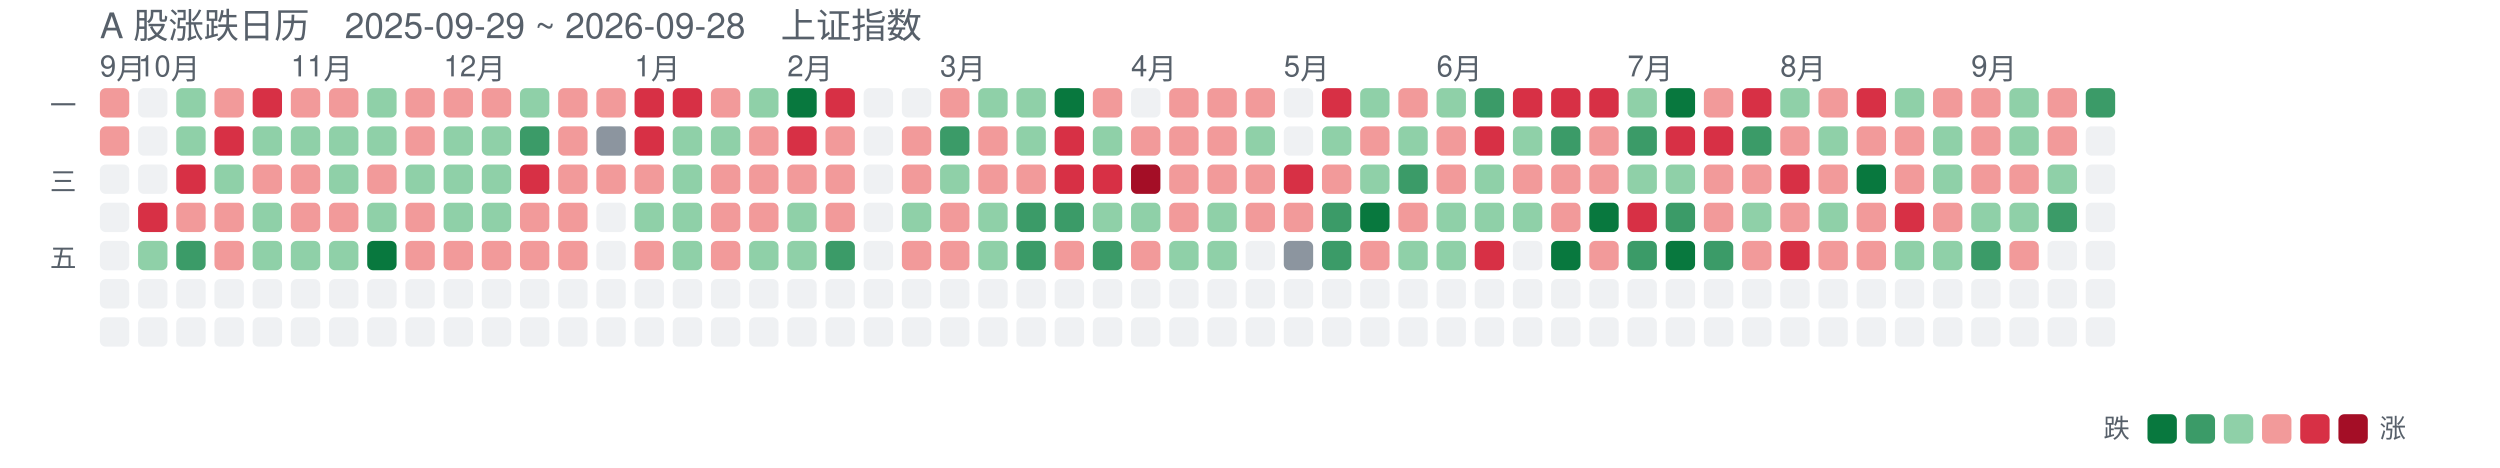
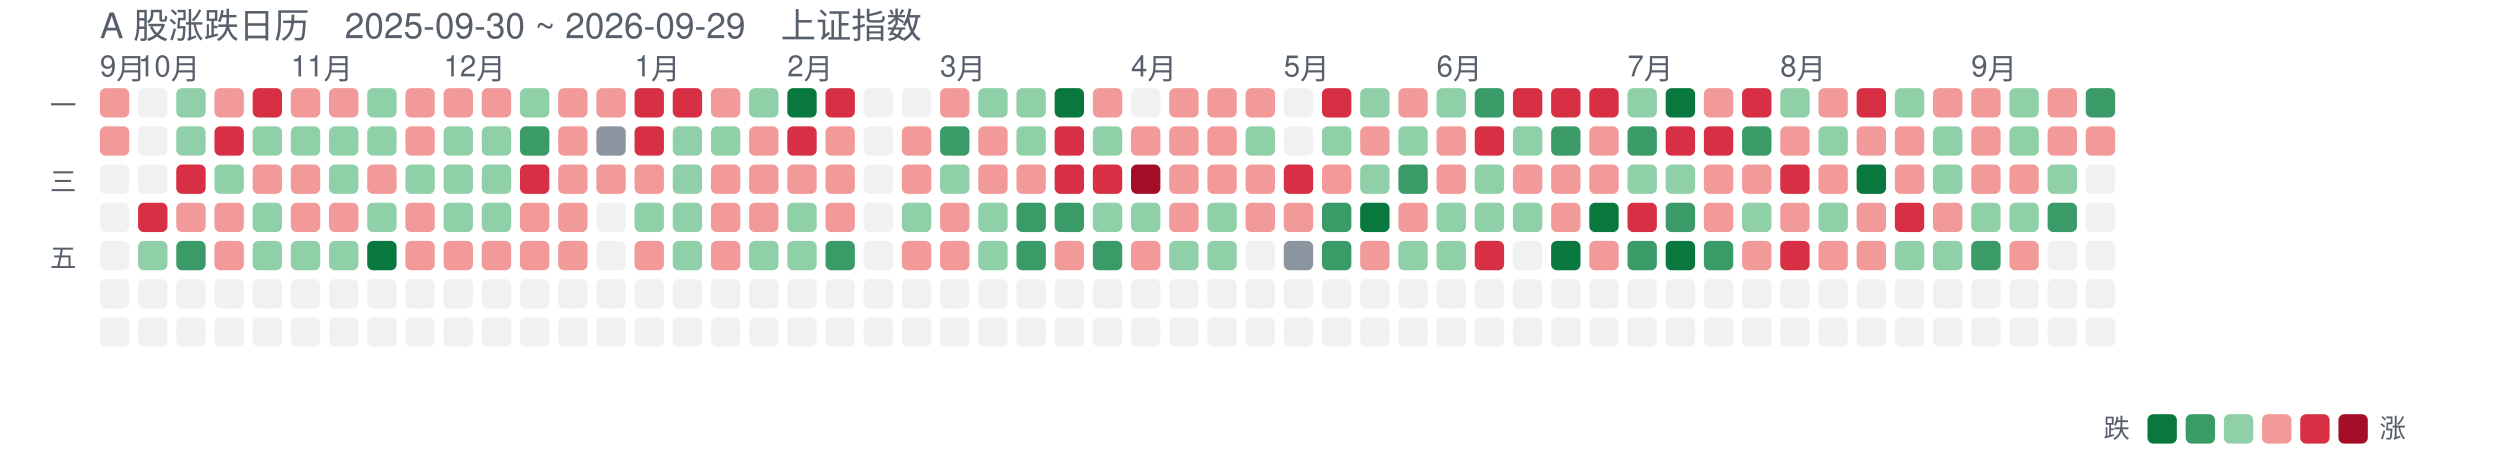
<svg xmlns="http://www.w3.org/2000/svg" width="851" height="159" viewBox="0 0 851 159" font-family="-apple-system,Segoe UI,Helvetica,Arial,sans-serif">
-   <text x="34" y="13" font-size="12" fill="#57606a">A 股涨跌日历　2025-09-29 ~ 2026-09-28　上证指数</text>
+   <text x="34" y="13" font-size="12" fill="#57606a">A 股涨跌日历　2025-09-30 ~ 2026-09-29　上证指数</text>
  <text x="34" y="26" font-size="10" fill="#57606a">9月</text>
  <text x="47" y="26" font-size="10" fill="#57606a">10月</text>
  <text x="99" y="26" font-size="10" fill="#57606a">11月</text>
  <text x="151" y="26" font-size="10" fill="#57606a">12月</text>
  <text x="216" y="26" font-size="10" fill="#57606a">1月</text>
  <text x="268" y="26" font-size="10" fill="#57606a">2月</text>
  <text x="320" y="26" font-size="10" fill="#57606a">3月</text>
  <text x="385" y="26" font-size="10" fill="#57606a">4月</text>
  <text x="437" y="26" font-size="10" fill="#57606a">5月</text>
  <text x="489" y="26" font-size="10" fill="#57606a">6月</text>
  <text x="554" y="26" font-size="10" fill="#57606a">7月</text>
  <text x="606" y="26" font-size="10" fill="#57606a">8月</text>
  <text x="671" y="26" font-size="10" fill="#57606a">9月</text>
  <text x="26" y="39" font-size="9" fill="#57606a" text-anchor="end">一</text>
  <text x="26" y="65" font-size="9" fill="#57606a" text-anchor="end">三</text>
  <text x="26" y="91" font-size="9" fill="#57606a" text-anchor="end">五</text>
  <rect x="34" y="30" width="10" height="10" rx="2" fill="#f29a9a" opacity="1" />
  <rect x="34" y="43" width="10" height="10" rx="2" fill="#f29a9a" opacity="1" />
  <rect x="34" y="56" width="10" height="10" rx="2" fill="#d0d7de" opacity="0.35" />
  <rect x="34" y="69" width="10" height="10" rx="2" fill="#d0d7de" opacity="0.35" />
  <rect x="34" y="82" width="10" height="10" rx="2" fill="#d0d7de" opacity="0.35" />
  <rect x="34" y="95" width="10" height="10" rx="2" fill="#d0d7de" opacity="0.35" />
  <rect x="34" y="108" width="10" height="10" rx="2" fill="#d0d7de" opacity="0.35" />
  <rect x="47" y="30" width="10" height="10" rx="2" fill="#d0d7de" opacity="0.35" />
  <rect x="47" y="43" width="10" height="10" rx="2" fill="#d0d7de" opacity="0.35" />
  <rect x="47" y="56" width="10" height="10" rx="2" fill="#d0d7de" opacity="0.35" />
  <rect x="47" y="69" width="10" height="10" rx="2" fill="#d73045" opacity="1" />
  <rect x="47" y="82" width="10" height="10" rx="2" fill="#8fd0a8" opacity="1" />
  <rect x="47" y="95" width="10" height="10" rx="2" fill="#d0d7de" opacity="0.35" />
  <rect x="47" y="108" width="10" height="10" rx="2" fill="#d0d7de" opacity="0.35" />
  <rect x="60" y="30" width="10" height="10" rx="2" fill="#8fd0a8" opacity="1" />
  <rect x="60" y="43" width="10" height="10" rx="2" fill="#8fd0a8" opacity="1" />
  <rect x="60" y="56" width="10" height="10" rx="2" fill="#d73045" opacity="1" />
  <rect x="60" y="69" width="10" height="10" rx="2" fill="#f29a9a" opacity="1" />
  <rect x="60" y="82" width="10" height="10" rx="2" fill="#3b9b68" opacity="1" />
  <rect x="60" y="95" width="10" height="10" rx="2" fill="#d0d7de" opacity="0.35" />
  <rect x="60" y="108" width="10" height="10" rx="2" fill="#d0d7de" opacity="0.35" />
  <rect x="73" y="30" width="10" height="10" rx="2" fill="#f29a9a" opacity="1" />
  <rect x="73" y="43" width="10" height="10" rx="2" fill="#d73045" opacity="1" />
  <rect x="73" y="56" width="10" height="10" rx="2" fill="#8fd0a8" opacity="1" />
  <rect x="73" y="69" width="10" height="10" rx="2" fill="#f29a9a" opacity="1" />
  <rect x="73" y="82" width="10" height="10" rx="2" fill="#f29a9a" opacity="1" />
  <rect x="73" y="95" width="10" height="10" rx="2" fill="#d0d7de" opacity="0.35" />
  <rect x="73" y="108" width="10" height="10" rx="2" fill="#d0d7de" opacity="0.35" />
  <rect x="86" y="30" width="10" height="10" rx="2" fill="#d73045" opacity="1" />
  <rect x="86" y="43" width="10" height="10" rx="2" fill="#8fd0a8" opacity="1" />
  <rect x="86" y="56" width="10" height="10" rx="2" fill="#f29a9a" opacity="1" />
  <rect x="86" y="69" width="10" height="10" rx="2" fill="#8fd0a8" opacity="1" />
  <rect x="86" y="82" width="10" height="10" rx="2" fill="#8fd0a8" opacity="1" />
  <rect x="86" y="95" width="10" height="10" rx="2" fill="#d0d7de" opacity="0.35" />
  <rect x="86" y="108" width="10" height="10" rx="2" fill="#d0d7de" opacity="0.35" />
  <rect x="99" y="30" width="10" height="10" rx="2" fill="#f29a9a" opacity="1" />
  <rect x="99" y="43" width="10" height="10" rx="2" fill="#8fd0a8" opacity="1" />
  <rect x="99" y="56" width="10" height="10" rx="2" fill="#f29a9a" opacity="1" />
  <rect x="99" y="69" width="10" height="10" rx="2" fill="#f29a9a" opacity="1" />
  <rect x="99" y="82" width="10" height="10" rx="2" fill="#8fd0a8" opacity="1" />
  <rect x="99" y="95" width="10" height="10" rx="2" fill="#d0d7de" opacity="0.35" />
  <rect x="99" y="108" width="10" height="10" rx="2" fill="#d0d7de" opacity="0.35" />
  <rect x="112" y="30" width="10" height="10" rx="2" fill="#f29a9a" opacity="1" />
  <rect x="112" y="43" width="10" height="10" rx="2" fill="#8fd0a8" opacity="1" />
  <rect x="112" y="56" width="10" height="10" rx="2" fill="#8fd0a8" opacity="1" />
  <rect x="112" y="69" width="10" height="10" rx="2" fill="#f29a9a" opacity="1" />
  <rect x="112" y="82" width="10" height="10" rx="2" fill="#8fd0a8" opacity="1" />
  <rect x="112" y="95" width="10" height="10" rx="2" fill="#d0d7de" opacity="0.35" />
  <rect x="112" y="108" width="10" height="10" rx="2" fill="#d0d7de" opacity="0.35" />
  <rect x="125" y="30" width="10" height="10" rx="2" fill="#8fd0a8" opacity="1" />
  <rect x="125" y="43" width="10" height="10" rx="2" fill="#8fd0a8" opacity="1" />
  <rect x="125" y="56" width="10" height="10" rx="2" fill="#f29a9a" opacity="1" />
  <rect x="125" y="69" width="10" height="10" rx="2" fill="#8fd0a8" opacity="1" />
  <rect x="125" y="82" width="10" height="10" rx="2" fill="#08783e" opacity="1" />
  <rect x="125" y="95" width="10" height="10" rx="2" fill="#d0d7de" opacity="0.35" />
  <rect x="125" y="108" width="10" height="10" rx="2" fill="#d0d7de" opacity="0.35" />
  <rect x="138" y="30" width="10" height="10" rx="2" fill="#f29a9a" opacity="1" />
  <rect x="138" y="43" width="10" height="10" rx="2" fill="#f29a9a" opacity="1" />
  <rect x="138" y="56" width="10" height="10" rx="2" fill="#8fd0a8" opacity="1" />
  <rect x="138" y="69" width="10" height="10" rx="2" fill="#f29a9a" opacity="1" />
  <rect x="138" y="82" width="10" height="10" rx="2" fill="#f29a9a" opacity="1" />
  <rect x="138" y="95" width="10" height="10" rx="2" fill="#d0d7de" opacity="0.35" />
  <rect x="138" y="108" width="10" height="10" rx="2" fill="#d0d7de" opacity="0.35" />
  <rect x="151" y="30" width="10" height="10" rx="2" fill="#f29a9a" opacity="1" />
  <rect x="151" y="43" width="10" height="10" rx="2" fill="#8fd0a8" opacity="1" />
  <rect x="151" y="56" width="10" height="10" rx="2" fill="#8fd0a8" opacity="1" />
  <rect x="151" y="69" width="10" height="10" rx="2" fill="#8fd0a8" opacity="1" />
  <rect x="151" y="82" width="10" height="10" rx="2" fill="#f29a9a" opacity="1" />
  <rect x="151" y="95" width="10" height="10" rx="2" fill="#d0d7de" opacity="0.35" />
  <rect x="151" y="108" width="10" height="10" rx="2" fill="#d0d7de" opacity="0.35" />
  <rect x="164" y="30" width="10" height="10" rx="2" fill="#f29a9a" opacity="1" />
  <rect x="164" y="43" width="10" height="10" rx="2" fill="#8fd0a8" opacity="1" />
  <rect x="164" y="56" width="10" height="10" rx="2" fill="#8fd0a8" opacity="1" />
  <rect x="164" y="69" width="10" height="10" rx="2" fill="#8fd0a8" opacity="1" />
  <rect x="164" y="82" width="10" height="10" rx="2" fill="#f29a9a" opacity="1" />
  <rect x="164" y="95" width="10" height="10" rx="2" fill="#d0d7de" opacity="0.35" />
  <rect x="164" y="108" width="10" height="10" rx="2" fill="#d0d7de" opacity="0.35" />
  <rect x="177" y="30" width="10" height="10" rx="2" fill="#8fd0a8" opacity="1" />
  <rect x="177" y="43" width="10" height="10" rx="2" fill="#3b9b68" opacity="1" />
  <rect x="177" y="56" width="10" height="10" rx="2" fill="#d73045" opacity="1" />
  <rect x="177" y="69" width="10" height="10" rx="2" fill="#f29a9a" opacity="1" />
  <rect x="177" y="82" width="10" height="10" rx="2" fill="#f29a9a" opacity="1" />
  <rect x="177" y="95" width="10" height="10" rx="2" fill="#d0d7de" opacity="0.35" />
  <rect x="177" y="108" width="10" height="10" rx="2" fill="#d0d7de" opacity="0.35" />
  <rect x="190" y="30" width="10" height="10" rx="2" fill="#f29a9a" opacity="1" />
  <rect x="190" y="43" width="10" height="10" rx="2" fill="#f29a9a" opacity="1" />
  <rect x="190" y="56" width="10" height="10" rx="2" fill="#f29a9a" opacity="1" />
  <rect x="190" y="69" width="10" height="10" rx="2" fill="#f29a9a" opacity="1" />
  <rect x="190" y="82" width="10" height="10" rx="2" fill="#f29a9a" opacity="1" />
  <rect x="190" y="95" width="10" height="10" rx="2" fill="#d0d7de" opacity="0.35" />
  <rect x="190" y="108" width="10" height="10" rx="2" fill="#d0d7de" opacity="0.35" />
  <rect x="203" y="30" width="10" height="10" rx="2" fill="#f29a9a" opacity="1" />
  <rect x="203" y="43" width="10" height="10" rx="2" fill="#8c959f" opacity="1" />
  <rect x="203" y="56" width="10" height="10" rx="2" fill="#f29a9a" opacity="1" />
  <rect x="203" y="69" width="10" height="10" rx="2" fill="#d0d7de" opacity="0.35" />
  <rect x="203" y="82" width="10" height="10" rx="2" fill="#d0d7de" opacity="0.35" />
  <rect x="203" y="95" width="10" height="10" rx="2" fill="#d0d7de" opacity="0.35" />
  <rect x="203" y="108" width="10" height="10" rx="2" fill="#d0d7de" opacity="0.35" />
  <rect x="216" y="30" width="10" height="10" rx="2" fill="#d73045" opacity="1" />
  <rect x="216" y="43" width="10" height="10" rx="2" fill="#d73045" opacity="1" />
  <rect x="216" y="56" width="10" height="10" rx="2" fill="#f29a9a" opacity="1" />
  <rect x="216" y="69" width="10" height="10" rx="2" fill="#8fd0a8" opacity="1" />
  <rect x="216" y="82" width="10" height="10" rx="2" fill="#f29a9a" opacity="1" />
  <rect x="216" y="95" width="10" height="10" rx="2" fill="#d0d7de" opacity="0.35" />
  <rect x="216" y="108" width="10" height="10" rx="2" fill="#d0d7de" opacity="0.35" />
  <rect x="229" y="30" width="10" height="10" rx="2" fill="#d73045" opacity="1" />
  <rect x="229" y="43" width="10" height="10" rx="2" fill="#8fd0a8" opacity="1" />
  <rect x="229" y="56" width="10" height="10" rx="2" fill="#8fd0a8" opacity="1" />
  <rect x="229" y="69" width="10" height="10" rx="2" fill="#8fd0a8" opacity="1" />
  <rect x="229" y="82" width="10" height="10" rx="2" fill="#8fd0a8" opacity="1" />
  <rect x="229" y="95" width="10" height="10" rx="2" fill="#d0d7de" opacity="0.35" />
  <rect x="229" y="108" width="10" height="10" rx="2" fill="#d0d7de" opacity="0.35" />
  <rect x="242" y="30" width="10" height="10" rx="2" fill="#f29a9a" opacity="1" />
  <rect x="242" y="43" width="10" height="10" rx="2" fill="#8fd0a8" opacity="1" />
  <rect x="242" y="56" width="10" height="10" rx="2" fill="#f29a9a" opacity="1" />
  <rect x="242" y="69" width="10" height="10" rx="2" fill="#f29a9a" opacity="1" />
  <rect x="242" y="82" width="10" height="10" rx="2" fill="#f29a9a" opacity="1" />
  <rect x="242" y="95" width="10" height="10" rx="2" fill="#d0d7de" opacity="0.35" />
  <rect x="242" y="108" width="10" height="10" rx="2" fill="#d0d7de" opacity="0.35" />
  <rect x="255" y="30" width="10" height="10" rx="2" fill="#8fd0a8" opacity="1" />
  <rect x="255" y="43" width="10" height="10" rx="2" fill="#f29a9a" opacity="1" />
  <rect x="255" y="56" width="10" height="10" rx="2" fill="#f29a9a" opacity="1" />
  <rect x="255" y="69" width="10" height="10" rx="2" fill="#f29a9a" opacity="1" />
  <rect x="255" y="82" width="10" height="10" rx="2" fill="#8fd0a8" opacity="1" />
  <rect x="255" y="95" width="10" height="10" rx="2" fill="#d0d7de" opacity="0.35" />
  <rect x="255" y="108" width="10" height="10" rx="2" fill="#d0d7de" opacity="0.35" />
  <rect x="268" y="30" width="10" height="10" rx="2" fill="#08783e" opacity="1" />
  <rect x="268" y="43" width="10" height="10" rx="2" fill="#d73045" opacity="1" />
  <rect x="268" y="56" width="10" height="10" rx="2" fill="#f29a9a" opacity="1" />
  <rect x="268" y="69" width="10" height="10" rx="2" fill="#8fd0a8" opacity="1" />
  <rect x="268" y="82" width="10" height="10" rx="2" fill="#8fd0a8" opacity="1" />
  <rect x="268" y="95" width="10" height="10" rx="2" fill="#d0d7de" opacity="0.35" />
  <rect x="268" y="108" width="10" height="10" rx="2" fill="#d0d7de" opacity="0.35" />
  <rect x="281" y="30" width="10" height="10" rx="2" fill="#d73045" opacity="1" />
  <rect x="281" y="43" width="10" height="10" rx="2" fill="#f29a9a" opacity="1" />
  <rect x="281" y="56" width="10" height="10" rx="2" fill="#f29a9a" opacity="1" />
  <rect x="281" y="69" width="10" height="10" rx="2" fill="#f29a9a" opacity="1" />
  <rect x="281" y="82" width="10" height="10" rx="2" fill="#3b9b68" opacity="1" />
  <rect x="281" y="95" width="10" height="10" rx="2" fill="#d0d7de" opacity="0.35" />
  <rect x="281" y="108" width="10" height="10" rx="2" fill="#d0d7de" opacity="0.35" />
  <rect x="294" y="30" width="10" height="10" rx="2" fill="#d0d7de" opacity="0.35" />
  <rect x="294" y="43" width="10" height="10" rx="2" fill="#d0d7de" opacity="0.35" />
  <rect x="294" y="56" width="10" height="10" rx="2" fill="#d0d7de" opacity="0.35" />
  <rect x="294" y="69" width="10" height="10" rx="2" fill="#d0d7de" opacity="0.35" />
  <rect x="294" y="82" width="10" height="10" rx="2" fill="#d0d7de" opacity="0.35" />
  <rect x="294" y="95" width="10" height="10" rx="2" fill="#d0d7de" opacity="0.35" />
  <rect x="294" y="108" width="10" height="10" rx="2" fill="#d0d7de" opacity="0.35" />
  <rect x="307" y="30" width="10" height="10" rx="2" fill="#d0d7de" opacity="0.35" />
  <rect x="307" y="43" width="10" height="10" rx="2" fill="#f29a9a" opacity="1" />
  <rect x="307" y="56" width="10" height="10" rx="2" fill="#f29a9a" opacity="1" />
  <rect x="307" y="69" width="10" height="10" rx="2" fill="#8fd0a8" opacity="1" />
  <rect x="307" y="82" width="10" height="10" rx="2" fill="#f29a9a" opacity="1" />
  <rect x="307" y="95" width="10" height="10" rx="2" fill="#d0d7de" opacity="0.35" />
  <rect x="307" y="108" width="10" height="10" rx="2" fill="#d0d7de" opacity="0.35" />
  <rect x="320" y="30" width="10" height="10" rx="2" fill="#f29a9a" opacity="1" />
  <rect x="320" y="43" width="10" height="10" rx="2" fill="#3b9b68" opacity="1" />
  <rect x="320" y="56" width="10" height="10" rx="2" fill="#8fd0a8" opacity="1" />
  <rect x="320" y="69" width="10" height="10" rx="2" fill="#f29a9a" opacity="1" />
  <rect x="320" y="82" width="10" height="10" rx="2" fill="#f29a9a" opacity="1" />
  <rect x="320" y="95" width="10" height="10" rx="2" fill="#d0d7de" opacity="0.35" />
  <rect x="320" y="108" width="10" height="10" rx="2" fill="#d0d7de" opacity="0.35" />
  <rect x="333" y="30" width="10" height="10" rx="2" fill="#8fd0a8" opacity="1" />
  <rect x="333" y="43" width="10" height="10" rx="2" fill="#f29a9a" opacity="1" />
  <rect x="333" y="56" width="10" height="10" rx="2" fill="#f29a9a" opacity="1" />
  <rect x="333" y="69" width="10" height="10" rx="2" fill="#8fd0a8" opacity="1" />
  <rect x="333" y="82" width="10" height="10" rx="2" fill="#8fd0a8" opacity="1" />
  <rect x="333" y="95" width="10" height="10" rx="2" fill="#d0d7de" opacity="0.35" />
  <rect x="333" y="108" width="10" height="10" rx="2" fill="#d0d7de" opacity="0.35" />
  <rect x="346" y="30" width="10" height="10" rx="2" fill="#8fd0a8" opacity="1" />
  <rect x="346" y="43" width="10" height="10" rx="2" fill="#8fd0a8" opacity="1" />
  <rect x="346" y="56" width="10" height="10" rx="2" fill="#f29a9a" opacity="1" />
  <rect x="346" y="69" width="10" height="10" rx="2" fill="#3b9b68" opacity="1" />
  <rect x="346" y="82" width="10" height="10" rx="2" fill="#3b9b68" opacity="1" />
  <rect x="346" y="95" width="10" height="10" rx="2" fill="#d0d7de" opacity="0.35" />
  <rect x="346" y="108" width="10" height="10" rx="2" fill="#d0d7de" opacity="0.35" />
  <rect x="359" y="30" width="10" height="10" rx="2" fill="#08783e" opacity="1" />
  <rect x="359" y="43" width="10" height="10" rx="2" fill="#d73045" opacity="1" />
  <rect x="359" y="56" width="10" height="10" rx="2" fill="#d73045" opacity="1" />
  <rect x="359" y="69" width="10" height="10" rx="2" fill="#3b9b68" opacity="1" />
  <rect x="359" y="82" width="10" height="10" rx="2" fill="#f29a9a" opacity="1" />
  <rect x="359" y="95" width="10" height="10" rx="2" fill="#d0d7de" opacity="0.35" />
  <rect x="359" y="108" width="10" height="10" rx="2" fill="#d0d7de" opacity="0.35" />
  <rect x="372" y="30" width="10" height="10" rx="2" fill="#f29a9a" opacity="1" />
  <rect x="372" y="43" width="10" height="10" rx="2" fill="#8fd0a8" opacity="1" />
  <rect x="372" y="56" width="10" height="10" rx="2" fill="#d73045" opacity="1" />
  <rect x="372" y="69" width="10" height="10" rx="2" fill="#8fd0a8" opacity="1" />
  <rect x="372" y="82" width="10" height="10" rx="2" fill="#3b9b68" opacity="1" />
  <rect x="372" y="95" width="10" height="10" rx="2" fill="#d0d7de" opacity="0.35" />
  <rect x="372" y="108" width="10" height="10" rx="2" fill="#d0d7de" opacity="0.35" />
  <rect x="385" y="30" width="10" height="10" rx="2" fill="#d0d7de" opacity="0.35" />
  <rect x="385" y="43" width="10" height="10" rx="2" fill="#f29a9a" opacity="1" />
  <rect x="385" y="56" width="10" height="10" rx="2" fill="#a40e26" opacity="1" />
  <rect x="385" y="69" width="10" height="10" rx="2" fill="#8fd0a8" opacity="1" />
  <rect x="385" y="82" width="10" height="10" rx="2" fill="#f29a9a" opacity="1" />
  <rect x="385" y="95" width="10" height="10" rx="2" fill="#d0d7de" opacity="0.35" />
  <rect x="385" y="108" width="10" height="10" rx="2" fill="#d0d7de" opacity="0.35" />
  <rect x="398" y="30" width="10" height="10" rx="2" fill="#f29a9a" opacity="1" />
  <rect x="398" y="43" width="10" height="10" rx="2" fill="#f29a9a" opacity="1" />
  <rect x="398" y="56" width="10" height="10" rx="2" fill="#f29a9a" opacity="1" />
  <rect x="398" y="69" width="10" height="10" rx="2" fill="#f29a9a" opacity="1" />
  <rect x="398" y="82" width="10" height="10" rx="2" fill="#8fd0a8" opacity="1" />
  <rect x="398" y="95" width="10" height="10" rx="2" fill="#d0d7de" opacity="0.35" />
  <rect x="398" y="108" width="10" height="10" rx="2" fill="#d0d7de" opacity="0.35" />
  <rect x="411" y="30" width="10" height="10" rx="2" fill="#f29a9a" opacity="1" />
  <rect x="411" y="43" width="10" height="10" rx="2" fill="#f29a9a" opacity="1" />
  <rect x="411" y="56" width="10" height="10" rx="2" fill="#f29a9a" opacity="1" />
  <rect x="411" y="69" width="10" height="10" rx="2" fill="#8fd0a8" opacity="1" />
  <rect x="411" y="82" width="10" height="10" rx="2" fill="#8fd0a8" opacity="1" />
  <rect x="411" y="95" width="10" height="10" rx="2" fill="#d0d7de" opacity="0.35" />
  <rect x="411" y="108" width="10" height="10" rx="2" fill="#d0d7de" opacity="0.35" />
  <rect x="424" y="30" width="10" height="10" rx="2" fill="#f29a9a" opacity="1" />
  <rect x="424" y="43" width="10" height="10" rx="2" fill="#8fd0a8" opacity="1" />
  <rect x="424" y="56" width="10" height="10" rx="2" fill="#f29a9a" opacity="1" />
  <rect x="424" y="69" width="10" height="10" rx="2" fill="#f29a9a" opacity="1" />
  <rect x="424" y="82" width="10" height="10" rx="2" fill="#d0d7de" opacity="0.35" />
  <rect x="424" y="95" width="10" height="10" rx="2" fill="#d0d7de" opacity="0.35" />
  <rect x="424" y="108" width="10" height="10" rx="2" fill="#d0d7de" opacity="0.35" />
  <rect x="437" y="30" width="10" height="10" rx="2" fill="#d0d7de" opacity="0.35" />
  <rect x="437" y="43" width="10" height="10" rx="2" fill="#d0d7de" opacity="0.35" />
  <rect x="437" y="56" width="10" height="10" rx="2" fill="#d73045" opacity="1" />
  <rect x="437" y="69" width="10" height="10" rx="2" fill="#f29a9a" opacity="1" />
  <rect x="437" y="82" width="10" height="10" rx="2" fill="#8c959f" opacity="1" />
  <rect x="437" y="95" width="10" height="10" rx="2" fill="#d0d7de" opacity="0.35" />
  <rect x="437" y="108" width="10" height="10" rx="2" fill="#d0d7de" opacity="0.35" />
  <rect x="450" y="30" width="10" height="10" rx="2" fill="#d73045" opacity="1" />
  <rect x="450" y="43" width="10" height="10" rx="2" fill="#8fd0a8" opacity="1" />
  <rect x="450" y="56" width="10" height="10" rx="2" fill="#f29a9a" opacity="1" />
  <rect x="450" y="69" width="10" height="10" rx="2" fill="#3b9b68" opacity="1" />
  <rect x="450" y="82" width="10" height="10" rx="2" fill="#3b9b68" opacity="1" />
  <rect x="450" y="95" width="10" height="10" rx="2" fill="#d0d7de" opacity="0.35" />
  <rect x="450" y="108" width="10" height="10" rx="2" fill="#d0d7de" opacity="0.35" />
  <rect x="463" y="30" width="10" height="10" rx="2" fill="#8fd0a8" opacity="1" />
  <rect x="463" y="43" width="10" height="10" rx="2" fill="#f29a9a" opacity="1" />
  <rect x="463" y="56" width="10" height="10" rx="2" fill="#8fd0a8" opacity="1" />
  <rect x="463" y="69" width="10" height="10" rx="2" fill="#08783e" opacity="1" />
  <rect x="463" y="82" width="10" height="10" rx="2" fill="#f29a9a" opacity="1" />
  <rect x="463" y="95" width="10" height="10" rx="2" fill="#d0d7de" opacity="0.35" />
  <rect x="463" y="108" width="10" height="10" rx="2" fill="#d0d7de" opacity="0.35" />
  <rect x="476" y="30" width="10" height="10" rx="2" fill="#f29a9a" opacity="1" />
  <rect x="476" y="43" width="10" height="10" rx="2" fill="#8fd0a8" opacity="1" />
  <rect x="476" y="56" width="10" height="10" rx="2" fill="#3b9b68" opacity="1" />
  <rect x="476" y="69" width="10" height="10" rx="2" fill="#f29a9a" opacity="1" />
  <rect x="476" y="82" width="10" height="10" rx="2" fill="#8fd0a8" opacity="1" />
  <rect x="476" y="95" width="10" height="10" rx="2" fill="#d0d7de" opacity="0.35" />
  <rect x="476" y="108" width="10" height="10" rx="2" fill="#d0d7de" opacity="0.35" />
  <rect x="489" y="30" width="10" height="10" rx="2" fill="#8fd0a8" opacity="1" />
  <rect x="489" y="43" width="10" height="10" rx="2" fill="#f29a9a" opacity="1" />
  <rect x="489" y="56" width="10" height="10" rx="2" fill="#f29a9a" opacity="1" />
  <rect x="489" y="69" width="10" height="10" rx="2" fill="#8fd0a8" opacity="1" />
  <rect x="489" y="82" width="10" height="10" rx="2" fill="#8fd0a8" opacity="1" />
  <rect x="489" y="95" width="10" height="10" rx="2" fill="#d0d7de" opacity="0.35" />
  <rect x="489" y="108" width="10" height="10" rx="2" fill="#d0d7de" opacity="0.35" />
  <rect x="502" y="30" width="10" height="10" rx="2" fill="#3b9b68" opacity="1" />
  <rect x="502" y="43" width="10" height="10" rx="2" fill="#d73045" opacity="1" />
  <rect x="502" y="56" width="10" height="10" rx="2" fill="#8fd0a8" opacity="1" />
  <rect x="502" y="69" width="10" height="10" rx="2" fill="#8fd0a8" opacity="1" />
  <rect x="502" y="82" width="10" height="10" rx="2" fill="#d73045" opacity="1" />
  <rect x="502" y="95" width="10" height="10" rx="2" fill="#d0d7de" opacity="0.35" />
  <rect x="502" y="108" width="10" height="10" rx="2" fill="#d0d7de" opacity="0.35" />
  <rect x="515" y="30" width="10" height="10" rx="2" fill="#d73045" opacity="1" />
  <rect x="515" y="43" width="10" height="10" rx="2" fill="#8fd0a8" opacity="1" />
  <rect x="515" y="56" width="10" height="10" rx="2" fill="#f29a9a" opacity="1" />
  <rect x="515" y="69" width="10" height="10" rx="2" fill="#8fd0a8" opacity="1" />
  <rect x="515" y="82" width="10" height="10" rx="2" fill="#d0d7de" opacity="0.35" />
  <rect x="515" y="95" width="10" height="10" rx="2" fill="#d0d7de" opacity="0.35" />
  <rect x="515" y="108" width="10" height="10" rx="2" fill="#d0d7de" opacity="0.35" />
  <rect x="528" y="30" width="10" height="10" rx="2" fill="#d73045" opacity="1" />
  <rect x="528" y="43" width="10" height="10" rx="2" fill="#3b9b68" opacity="1" />
  <rect x="528" y="56" width="10" height="10" rx="2" fill="#f29a9a" opacity="1" />
  <rect x="528" y="69" width="10" height="10" rx="2" fill="#f29a9a" opacity="1" />
  <rect x="528" y="82" width="10" height="10" rx="2" fill="#08783e" opacity="1" />
  <rect x="528" y="95" width="10" height="10" rx="2" fill="#d0d7de" opacity="0.35" />
  <rect x="528" y="108" width="10" height="10" rx="2" fill="#d0d7de" opacity="0.35" />
  <rect x="541" y="30" width="10" height="10" rx="2" fill="#d73045" opacity="1" />
  <rect x="541" y="43" width="10" height="10" rx="2" fill="#f29a9a" opacity="1" />
  <rect x="541" y="56" width="10" height="10" rx="2" fill="#f29a9a" opacity="1" />
  <rect x="541" y="69" width="10" height="10" rx="2" fill="#08783e" opacity="1" />
  <rect x="541" y="82" width="10" height="10" rx="2" fill="#f29a9a" opacity="1" />
  <rect x="541" y="95" width="10" height="10" rx="2" fill="#d0d7de" opacity="0.35" />
  <rect x="541" y="108" width="10" height="10" rx="2" fill="#d0d7de" opacity="0.35" />
  <rect x="554" y="30" width="10" height="10" rx="2" fill="#8fd0a8" opacity="1" />
  <rect x="554" y="43" width="10" height="10" rx="2" fill="#3b9b68" opacity="1" />
  <rect x="554" y="56" width="10" height="10" rx="2" fill="#8fd0a8" opacity="1" />
  <rect x="554" y="69" width="10" height="10" rx="2" fill="#d73045" opacity="1" />
  <rect x="554" y="82" width="10" height="10" rx="2" fill="#3b9b68" opacity="1" />
  <rect x="554" y="95" width="10" height="10" rx="2" fill="#d0d7de" opacity="0.35" />
  <rect x="554" y="108" width="10" height="10" rx="2" fill="#d0d7de" opacity="0.35" />
  <rect x="567" y="30" width="10" height="10" rx="2" fill="#08783e" opacity="1" />
  <rect x="567" y="43" width="10" height="10" rx="2" fill="#d73045" opacity="1" />
  <rect x="567" y="56" width="10" height="10" rx="2" fill="#8fd0a8" opacity="1" />
  <rect x="567" y="69" width="10" height="10" rx="2" fill="#3b9b68" opacity="1" />
  <rect x="567" y="82" width="10" height="10" rx="2" fill="#08783e" opacity="1" />
  <rect x="567" y="95" width="10" height="10" rx="2" fill="#d0d7de" opacity="0.35" />
  <rect x="567" y="108" width="10" height="10" rx="2" fill="#d0d7de" opacity="0.35" />
  <rect x="580" y="30" width="10" height="10" rx="2" fill="#f29a9a" opacity="1" />
  <rect x="580" y="43" width="10" height="10" rx="2" fill="#d73045" opacity="1" />
  <rect x="580" y="56" width="10" height="10" rx="2" fill="#f29a9a" opacity="1" />
  <rect x="580" y="69" width="10" height="10" rx="2" fill="#f29a9a" opacity="1" />
  <rect x="580" y="82" width="10" height="10" rx="2" fill="#3b9b68" opacity="1" />
  <rect x="580" y="95" width="10" height="10" rx="2" fill="#d0d7de" opacity="0.35" />
  <rect x="580" y="108" width="10" height="10" rx="2" fill="#d0d7de" opacity="0.35" />
  <rect x="593" y="30" width="10" height="10" rx="2" fill="#d73045" opacity="1" />
  <rect x="593" y="43" width="10" height="10" rx="2" fill="#3b9b68" opacity="1" />
  <rect x="593" y="56" width="10" height="10" rx="2" fill="#f29a9a" opacity="1" />
  <rect x="593" y="69" width="10" height="10" rx="2" fill="#8fd0a8" opacity="1" />
  <rect x="593" y="82" width="10" height="10" rx="2" fill="#f29a9a" opacity="1" />
  <rect x="593" y="95" width="10" height="10" rx="2" fill="#d0d7de" opacity="0.35" />
  <rect x="593" y="108" width="10" height="10" rx="2" fill="#d0d7de" opacity="0.35" />
  <rect x="606" y="30" width="10" height="10" rx="2" fill="#8fd0a8" opacity="1" />
  <rect x="606" y="43" width="10" height="10" rx="2" fill="#f29a9a" opacity="1" />
  <rect x="606" y="56" width="10" height="10" rx="2" fill="#d73045" opacity="1" />
  <rect x="606" y="69" width="10" height="10" rx="2" fill="#f29a9a" opacity="1" />
  <rect x="606" y="82" width="10" height="10" rx="2" fill="#d73045" opacity="1" />
  <rect x="606" y="95" width="10" height="10" rx="2" fill="#d0d7de" opacity="0.35" />
  <rect x="606" y="108" width="10" height="10" rx="2" fill="#d0d7de" opacity="0.35" />
  <rect x="619" y="30" width="10" height="10" rx="2" fill="#f29a9a" opacity="1" />
  <rect x="619" y="43" width="10" height="10" rx="2" fill="#8fd0a8" opacity="1" />
  <rect x="619" y="56" width="10" height="10" rx="2" fill="#f29a9a" opacity="1" />
  <rect x="619" y="69" width="10" height="10" rx="2" fill="#8fd0a8" opacity="1" />
  <rect x="619" y="82" width="10" height="10" rx="2" fill="#f29a9a" opacity="1" />
  <rect x="619" y="95" width="10" height="10" rx="2" fill="#d0d7de" opacity="0.35" />
  <rect x="619" y="108" width="10" height="10" rx="2" fill="#d0d7de" opacity="0.35" />
  <rect x="632" y="30" width="10" height="10" rx="2" fill="#d73045" opacity="1" />
  <rect x="632" y="43" width="10" height="10" rx="2" fill="#f29a9a" opacity="1" />
  <rect x="632" y="56" width="10" height="10" rx="2" fill="#08783e" opacity="1" />
  <rect x="632" y="69" width="10" height="10" rx="2" fill="#f29a9a" opacity="1" />
  <rect x="632" y="82" width="10" height="10" rx="2" fill="#f29a9a" opacity="1" />
  <rect x="632" y="95" width="10" height="10" rx="2" fill="#d0d7de" opacity="0.35" />
  <rect x="632" y="108" width="10" height="10" rx="2" fill="#d0d7de" opacity="0.35" />
  <rect x="645" y="30" width="10" height="10" rx="2" fill="#8fd0a8" opacity="1" />
  <rect x="645" y="43" width="10" height="10" rx="2" fill="#f29a9a" opacity="1" />
  <rect x="645" y="56" width="10" height="10" rx="2" fill="#f29a9a" opacity="1" />
  <rect x="645" y="69" width="10" height="10" rx="2" fill="#d73045" opacity="1" />
  <rect x="645" y="82" width="10" height="10" rx="2" fill="#8fd0a8" opacity="1" />
  <rect x="645" y="95" width="10" height="10" rx="2" fill="#d0d7de" opacity="0.35" />
  <rect x="645" y="108" width="10" height="10" rx="2" fill="#d0d7de" opacity="0.35" />
  <rect x="658" y="30" width="10" height="10" rx="2" fill="#f29a9a" opacity="1" />
  <rect x="658" y="43" width="10" height="10" rx="2" fill="#8fd0a8" opacity="1" />
  <rect x="658" y="56" width="10" height="10" rx="2" fill="#8fd0a8" opacity="1" />
  <rect x="658" y="69" width="10" height="10" rx="2" fill="#f29a9a" opacity="1" />
  <rect x="658" y="82" width="10" height="10" rx="2" fill="#8fd0a8" opacity="1" />
  <rect x="658" y="95" width="10" height="10" rx="2" fill="#d0d7de" opacity="0.35" />
  <rect x="658" y="108" width="10" height="10" rx="2" fill="#d0d7de" opacity="0.35" />
  <rect x="671" y="30" width="10" height="10" rx="2" fill="#f29a9a" opacity="1" />
  <rect x="671" y="43" width="10" height="10" rx="2" fill="#f29a9a" opacity="1" />
  <rect x="671" y="56" width="10" height="10" rx="2" fill="#f29a9a" opacity="1" />
  <rect x="671" y="69" width="10" height="10" rx="2" fill="#8fd0a8" opacity="1" />
  <rect x="671" y="82" width="10" height="10" rx="2" fill="#3b9b68" opacity="1" />
  <rect x="671" y="95" width="10" height="10" rx="2" fill="#d0d7de" opacity="0.35" />
  <rect x="671" y="108" width="10" height="10" rx="2" fill="#d0d7de" opacity="0.35" />
  <rect x="684" y="30" width="10" height="10" rx="2" fill="#8fd0a8" opacity="1" />
  <rect x="684" y="43" width="10" height="10" rx="2" fill="#8fd0a8" opacity="1" />
  <rect x="684" y="56" width="10" height="10" rx="2" fill="#f29a9a" opacity="1" />
  <rect x="684" y="69" width="10" height="10" rx="2" fill="#8fd0a8" opacity="1" />
  <rect x="684" y="82" width="10" height="10" rx="2" fill="#f29a9a" opacity="1" />
  <rect x="684" y="95" width="10" height="10" rx="2" fill="#d0d7de" opacity="0.35" />
  <rect x="684" y="108" width="10" height="10" rx="2" fill="#d0d7de" opacity="0.35" />
  <rect x="697" y="30" width="10" height="10" rx="2" fill="#f29a9a" opacity="1" />
  <rect x="697" y="43" width="10" height="10" rx="2" fill="#f29a9a" opacity="1" />
  <rect x="697" y="56" width="10" height="10" rx="2" fill="#8fd0a8" opacity="1" />
  <rect x="697" y="69" width="10" height="10" rx="2" fill="#3b9b68" opacity="1" />
  <rect x="697" y="82" width="10" height="10" rx="2" fill="#d0d7de" opacity="0.35" />
  <rect x="697" y="95" width="10" height="10" rx="2" fill="#d0d7de" opacity="0.35" />
  <rect x="697" y="108" width="10" height="10" rx="2" fill="#d0d7de" opacity="0.35" />
  <rect x="710" y="30" width="10" height="10" rx="2" fill="#3b9b68" opacity="1" />
-   <rect x="710" y="43" width="10" height="10" rx="2" fill="#d0d7de" opacity="0.35" />
+   <rect x="710" y="43" width="10" height="10" rx="2" fill="#f29a9a" opacity="1" />
  <rect x="710" y="56" width="10" height="10" rx="2" fill="#d0d7de" opacity="0.35" />
  <rect x="710" y="69" width="10" height="10" rx="2" fill="#d0d7de" opacity="0.35" />
  <rect x="710" y="82" width="10" height="10" rx="2" fill="#d0d7de" opacity="0.35" />
  <rect x="710" y="95" width="10" height="10" rx="2" fill="#d0d7de" opacity="0.35" />
  <rect x="710" y="108" width="10" height="10" rx="2" fill="#d0d7de" opacity="0.35" />
  <text x="725" y="149" font-size="9" fill="#57606a" text-anchor="end">跌</text>
  <rect x="731" y="141" width="10" height="10" rx="2" fill="#08783e" />
  <rect x="744" y="141" width="10" height="10" rx="2" fill="#3b9b68" />
  <rect x="757" y="141" width="10" height="10" rx="2" fill="#8fd0a8" />
  <rect x="770" y="141" width="10" height="10" rx="2" fill="#f29a9a" />
  <rect x="783" y="141" width="10" height="10" rx="2" fill="#d73045" />
  <rect x="796" y="141" width="10" height="10" rx="2" fill="#a40e26" />
  <text x="810" y="149" font-size="9" fill="#57606a">涨</text>
</svg>
